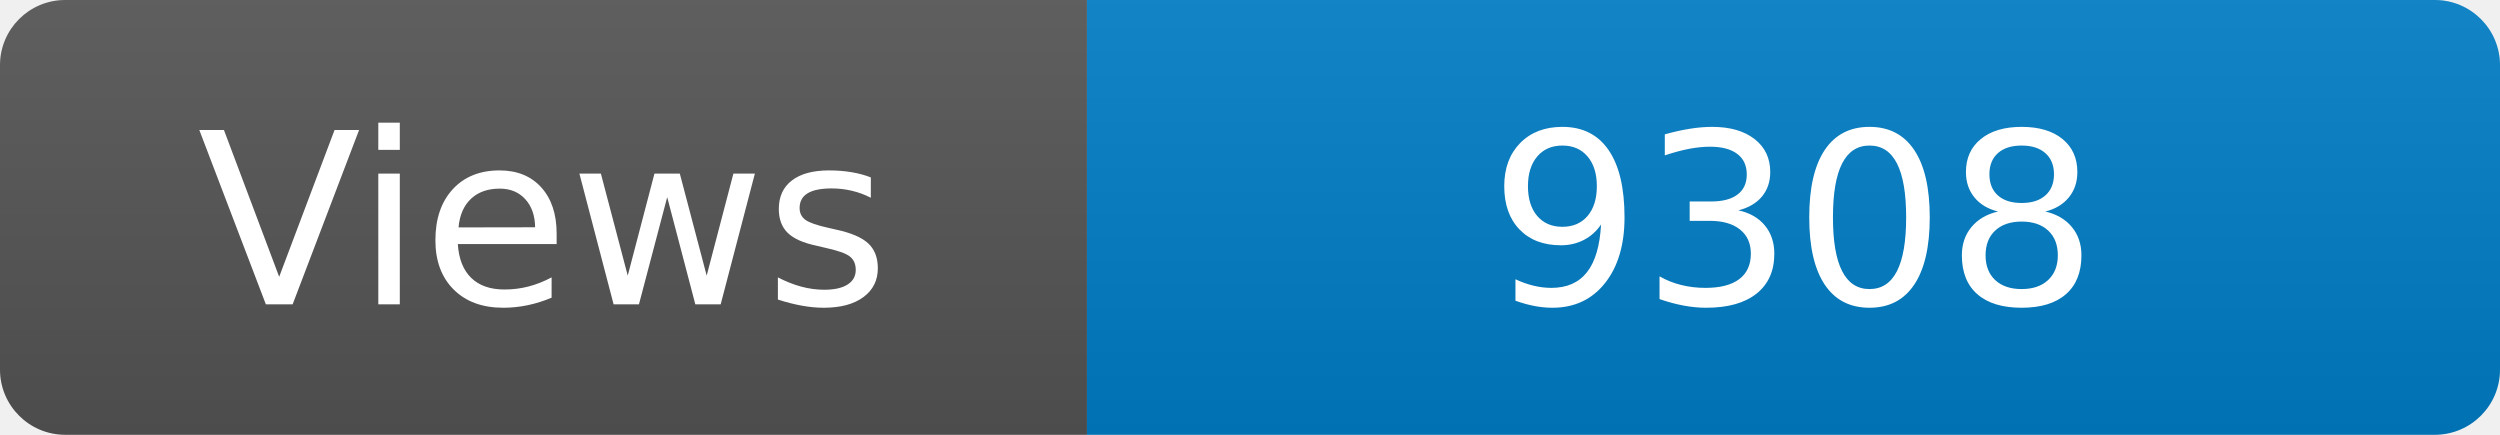
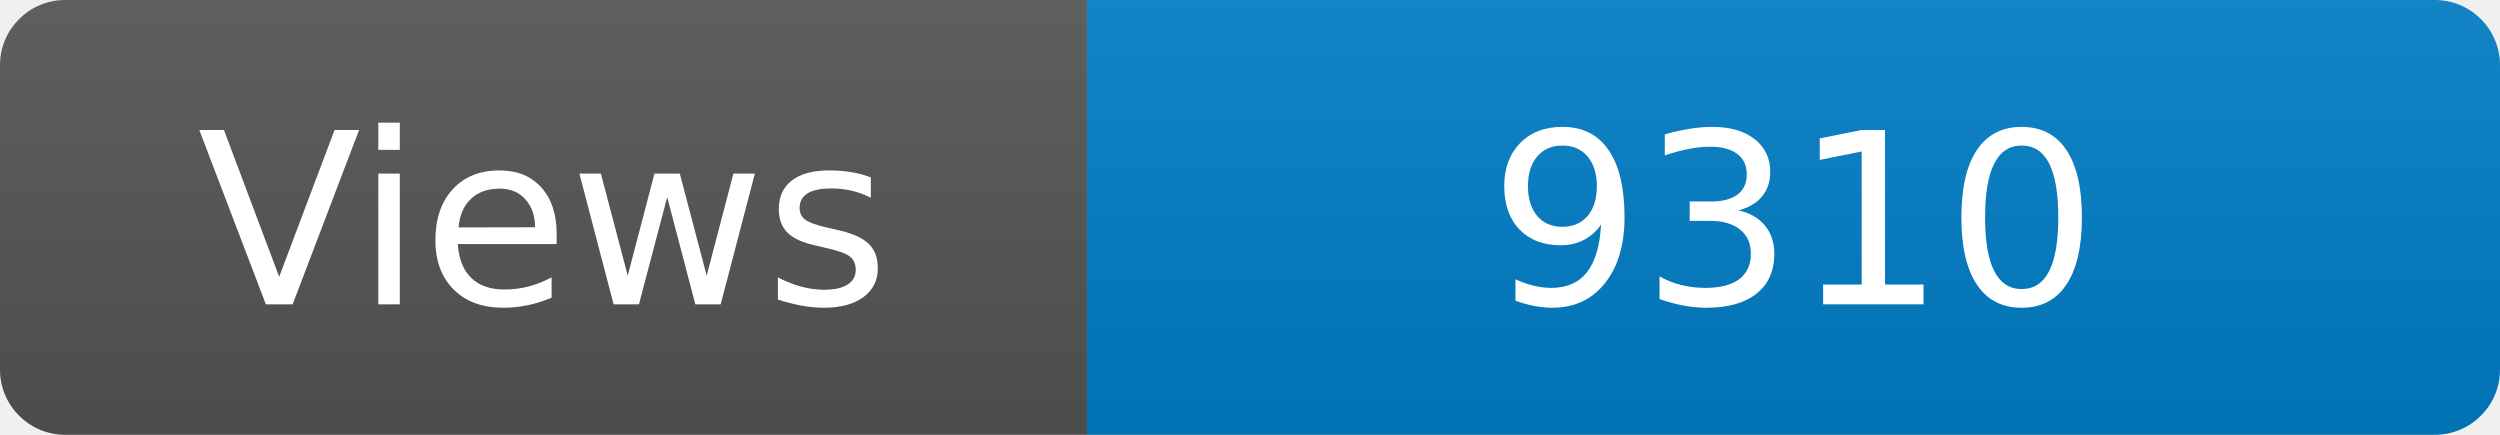
<svg xmlns="http://www.w3.org/2000/svg" width="115" height="20" role="img" aria-label="Maintained?: yes">
  <linearGradient id="s" x2="0" y2="100%">
    <stop offset="0" stop-color="#bbb" stop-opacity=".1" />
    <stop offset="1" stop-opacity=".1" />
  </linearGradient>
  <clipPath id="r">
    <rect width="115" height="20" rx="3" fill="#fff" />
  </clipPath>
  <g clip-path="url(#r)">
    <rect width="50" height="20" fill="#555" />
    <rect x="50" width="160" height="20" fill="#007ec6" />
    <rect width="115" height="20" fill="url(#s)" />
  </g>
  <g fill="#fff" text-anchor="middle" font-family="Verdana,Geneva,DejaVu Sans,sans-serif" font-size="110">
    <text x="250" y="140" transform="scale(.1)" fill="#fff">Views</text>
-     <text x="825" y="140" transform="scale(.1)" fill="#fff">9308</text>
+     <text x="825" y="140" transform="scale(.1)" fill="#fff">9310</text>
  </g>
</svg>
